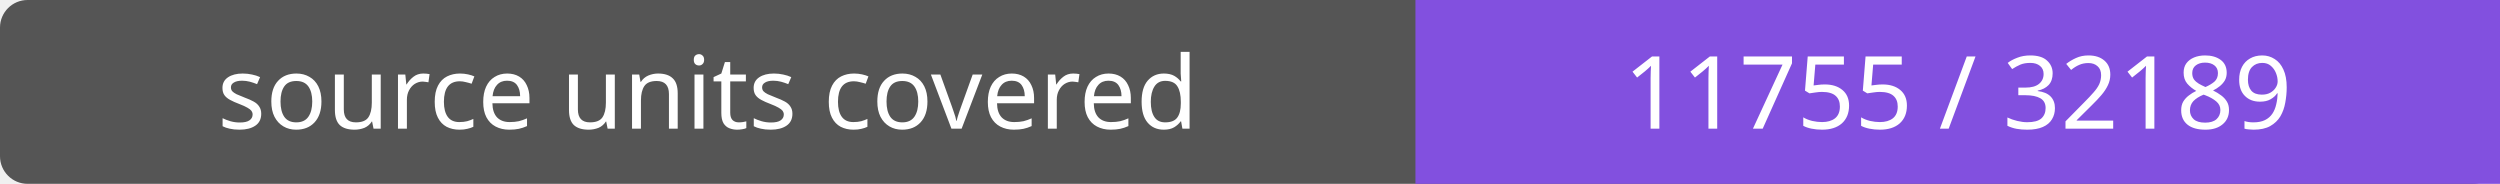
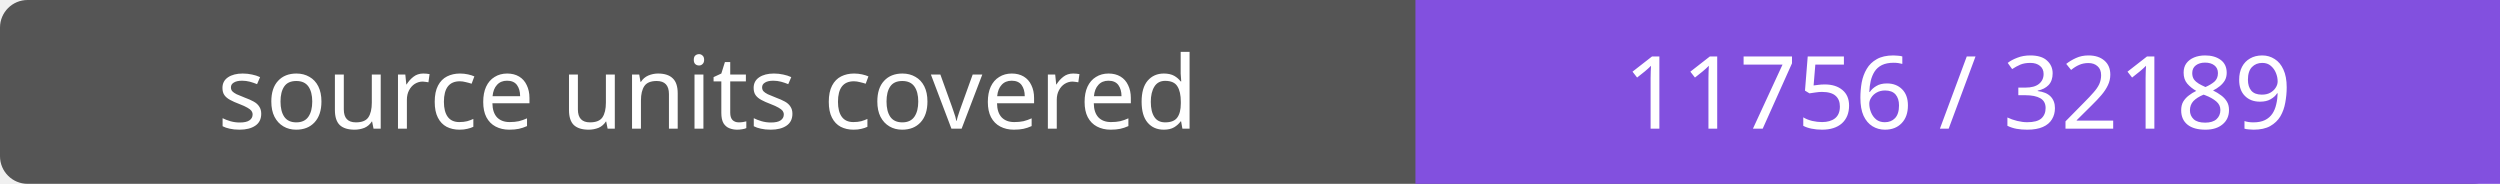
- <svg xmlns="http://www.w3.org/2000/svg" width="272" height="20" role="img" aria-label="source units covered: 11755 / 32189">
+ <svg xmlns="http://www.w3.org/2000/svg" width="272" height="20" role="img" aria-label="source units covered: 11756 / 32189">
  <rect width="272" height="20" rx="3" fill="#555" />
  <path fill="#8250df" d="M154 0h118v20H154z" />
  <g fill="#fff" text-anchor="middle" font-family="Verdana,sans-serif" font-size="11">
    <text x="77.0" y="14">source units covered</text>
-     <text x="213.0" y="14">11755 / 32189</text>
+     <text x="213.0" y="14">11756 / 32189</text>
  </g>
</svg>
